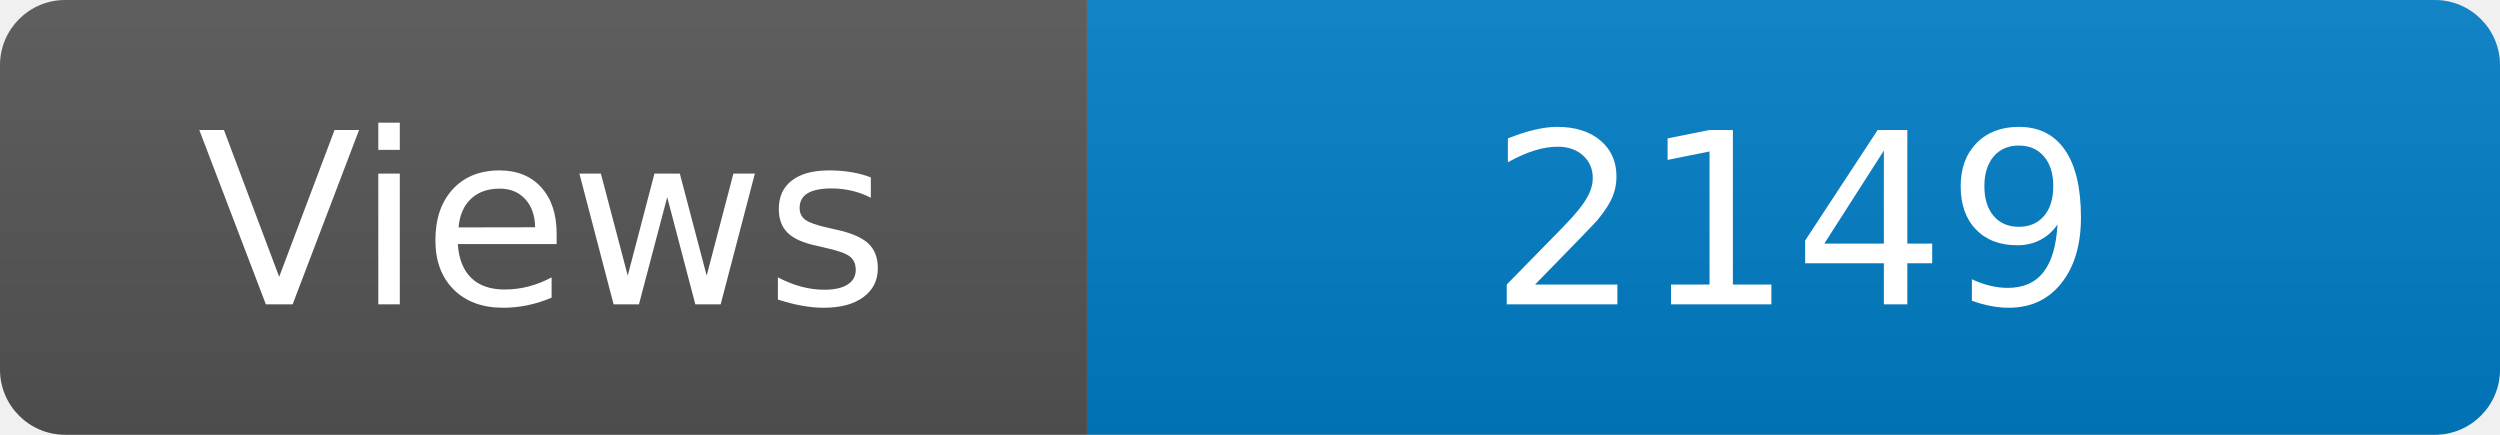
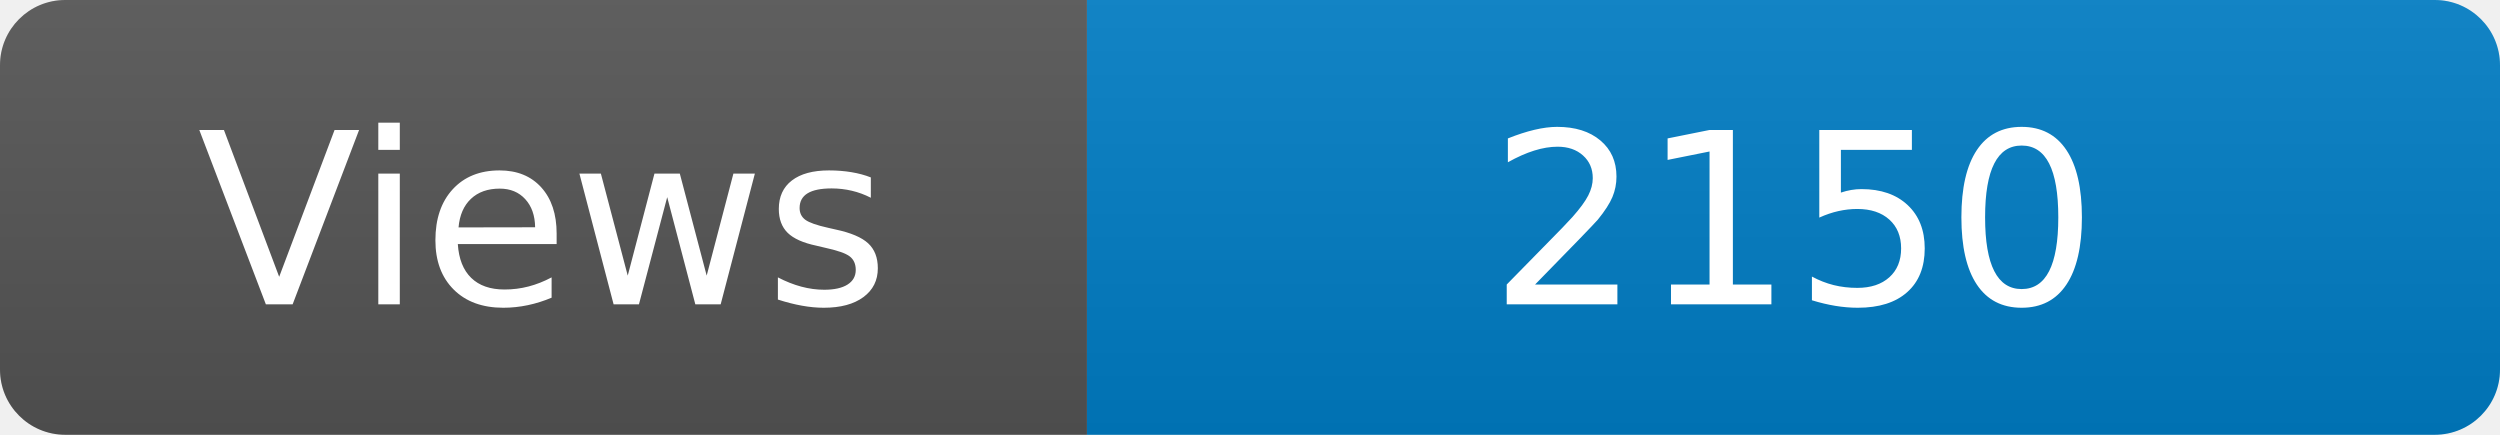
<svg xmlns="http://www.w3.org/2000/svg" width="115" height="20" role="img" aria-label="Maintained?: yes">
  <linearGradient id="s" x2="0" y2="100%">
    <stop offset="0" stop-color="#bbb" stop-opacity=".1" />
    <stop offset="1" stop-opacity=".1" />
  </linearGradient>
  <clipPath id="r">
    <rect width="115" height="20" rx="3" fill="#fff" />
  </clipPath>
  <g clip-path="url(#r)">
    <rect width="50" height="20" fill="#555" />
    <rect x="50" width="160" height="20" fill="#007ec6" />
    <rect width="115" height="20" fill="url(#s)" />
  </g>
  <g fill="#fff" text-anchor="middle" font-family="Verdana,Geneva,DejaVu Sans,sans-serif" font-size="110">
    <text x="250" y="140" transform="scale(.1)" fill="#fff">Views</text>
-     <text x="825" y="140" transform="scale(.1)" fill="#fff">2149</text>
+     <text x="825" y="140" transform="scale(.1)" fill="#fff">2150</text>
  </g>
</svg>
